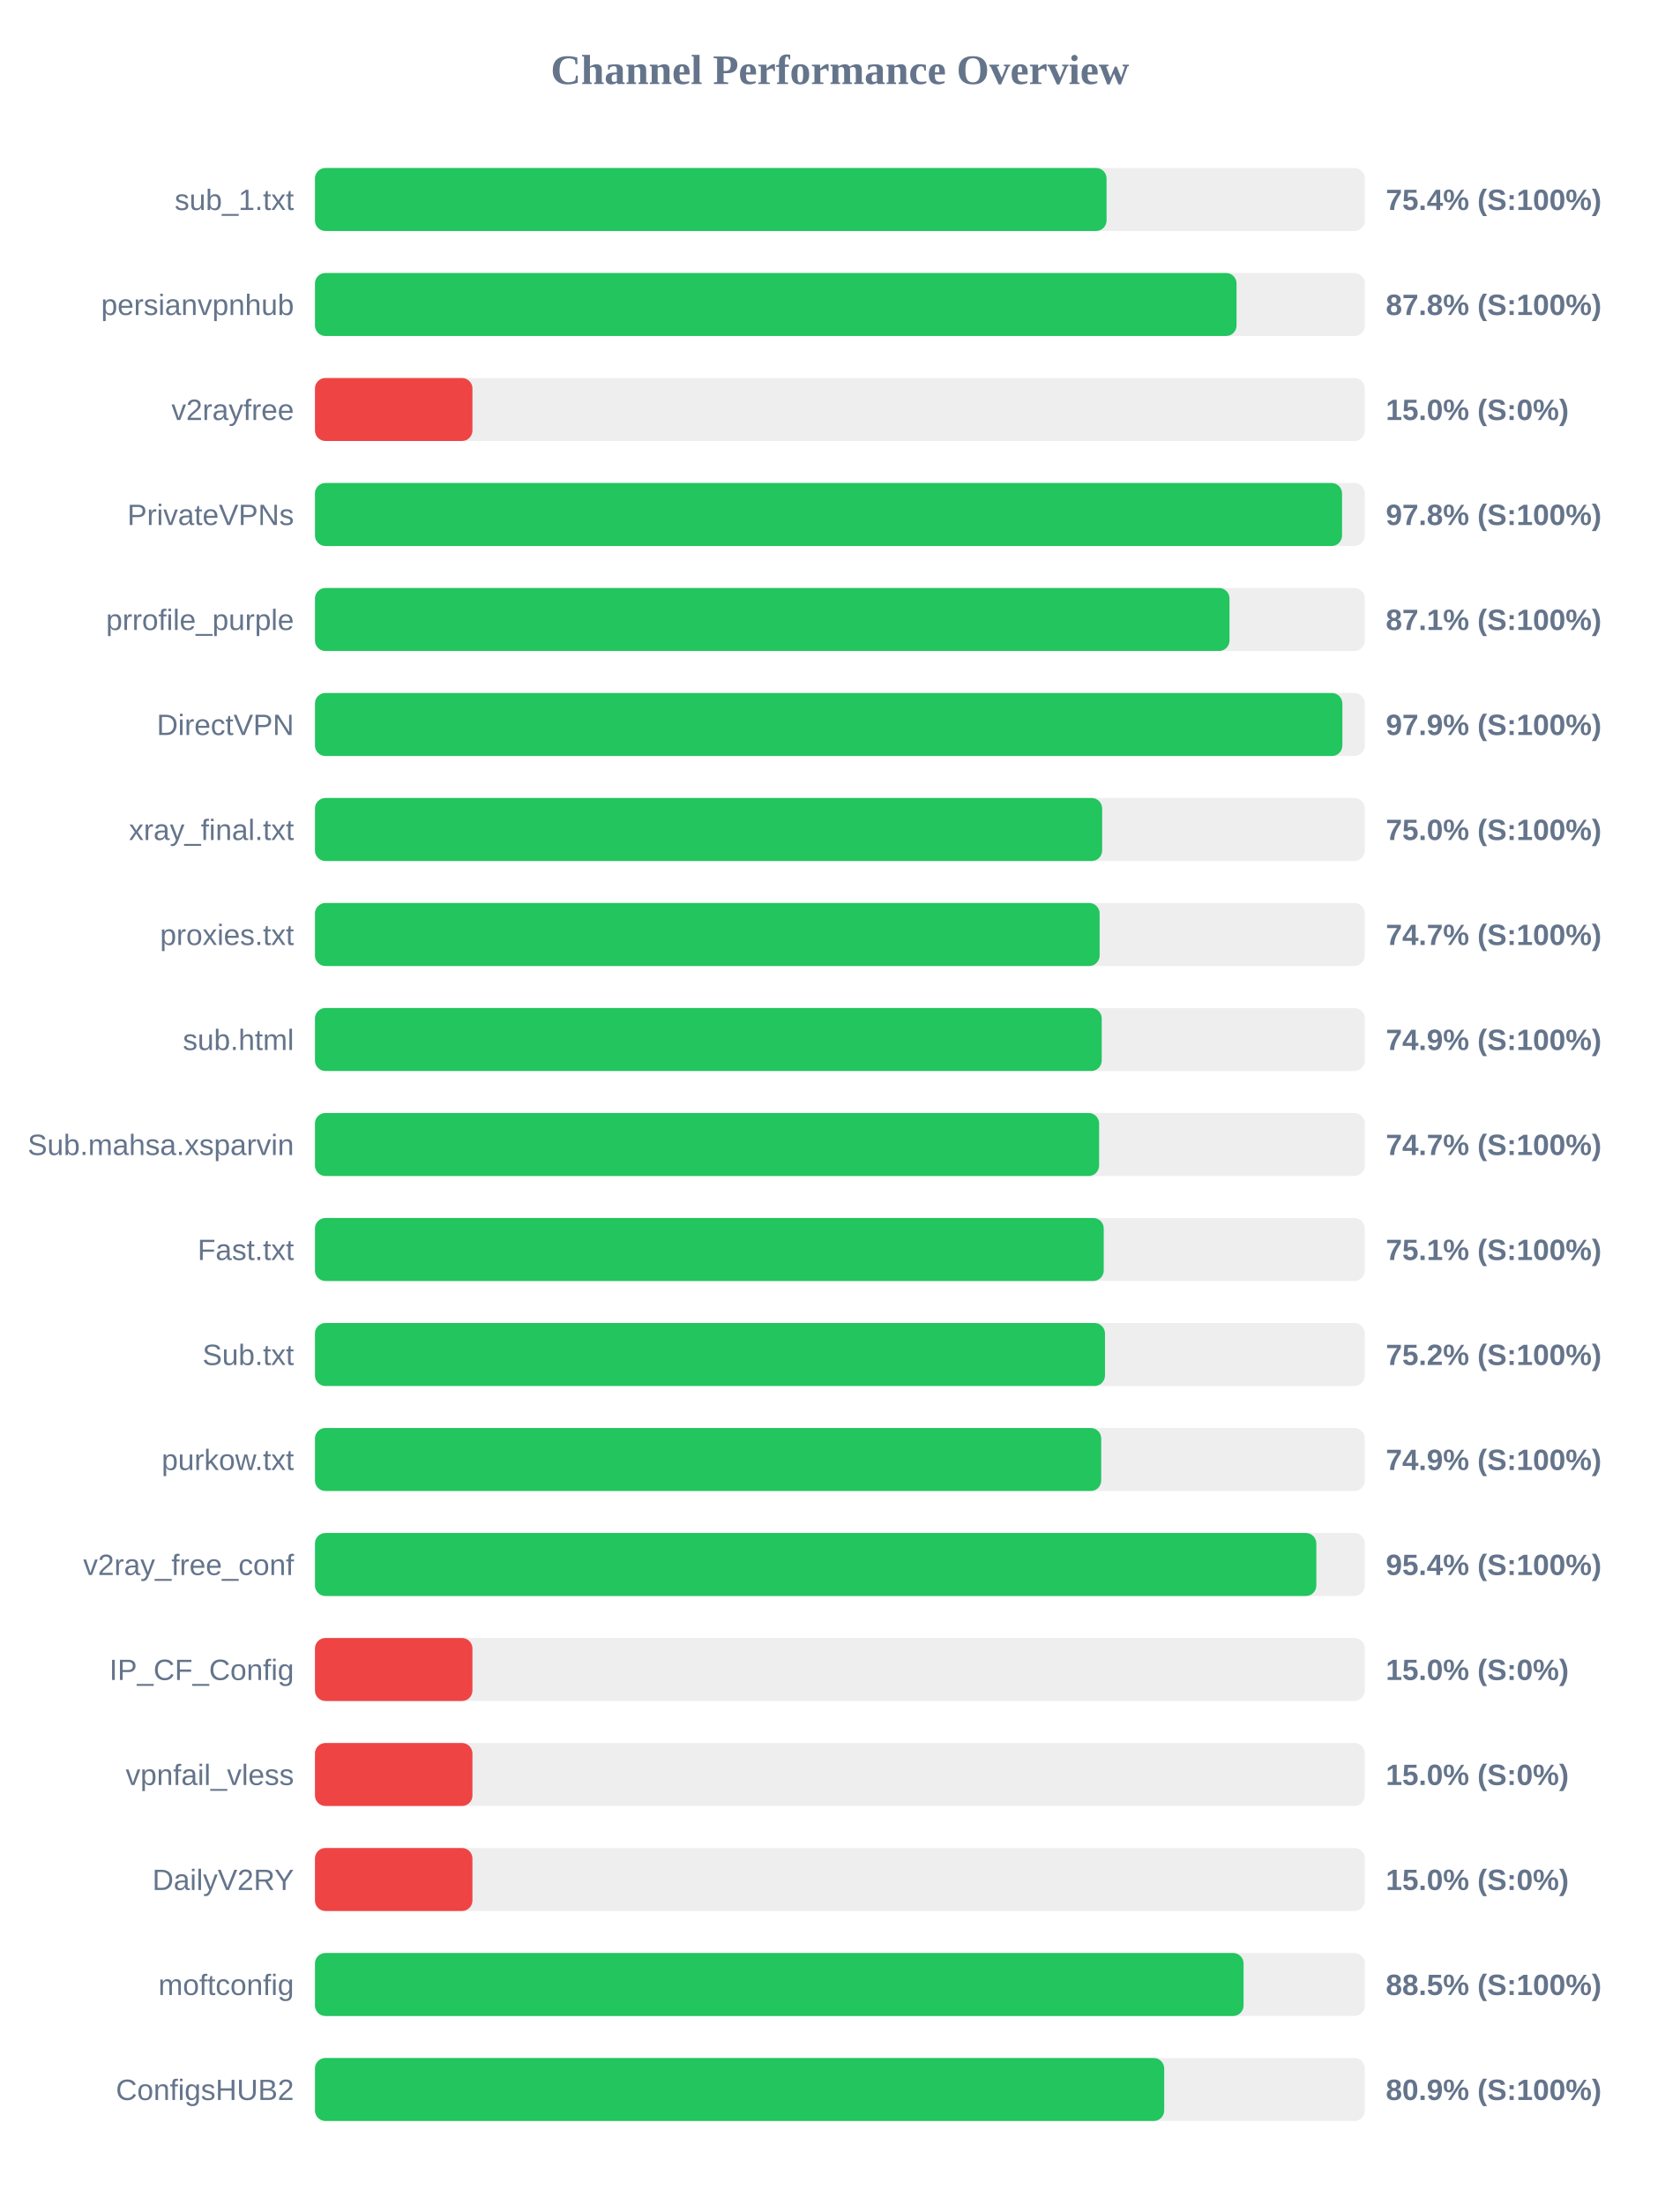
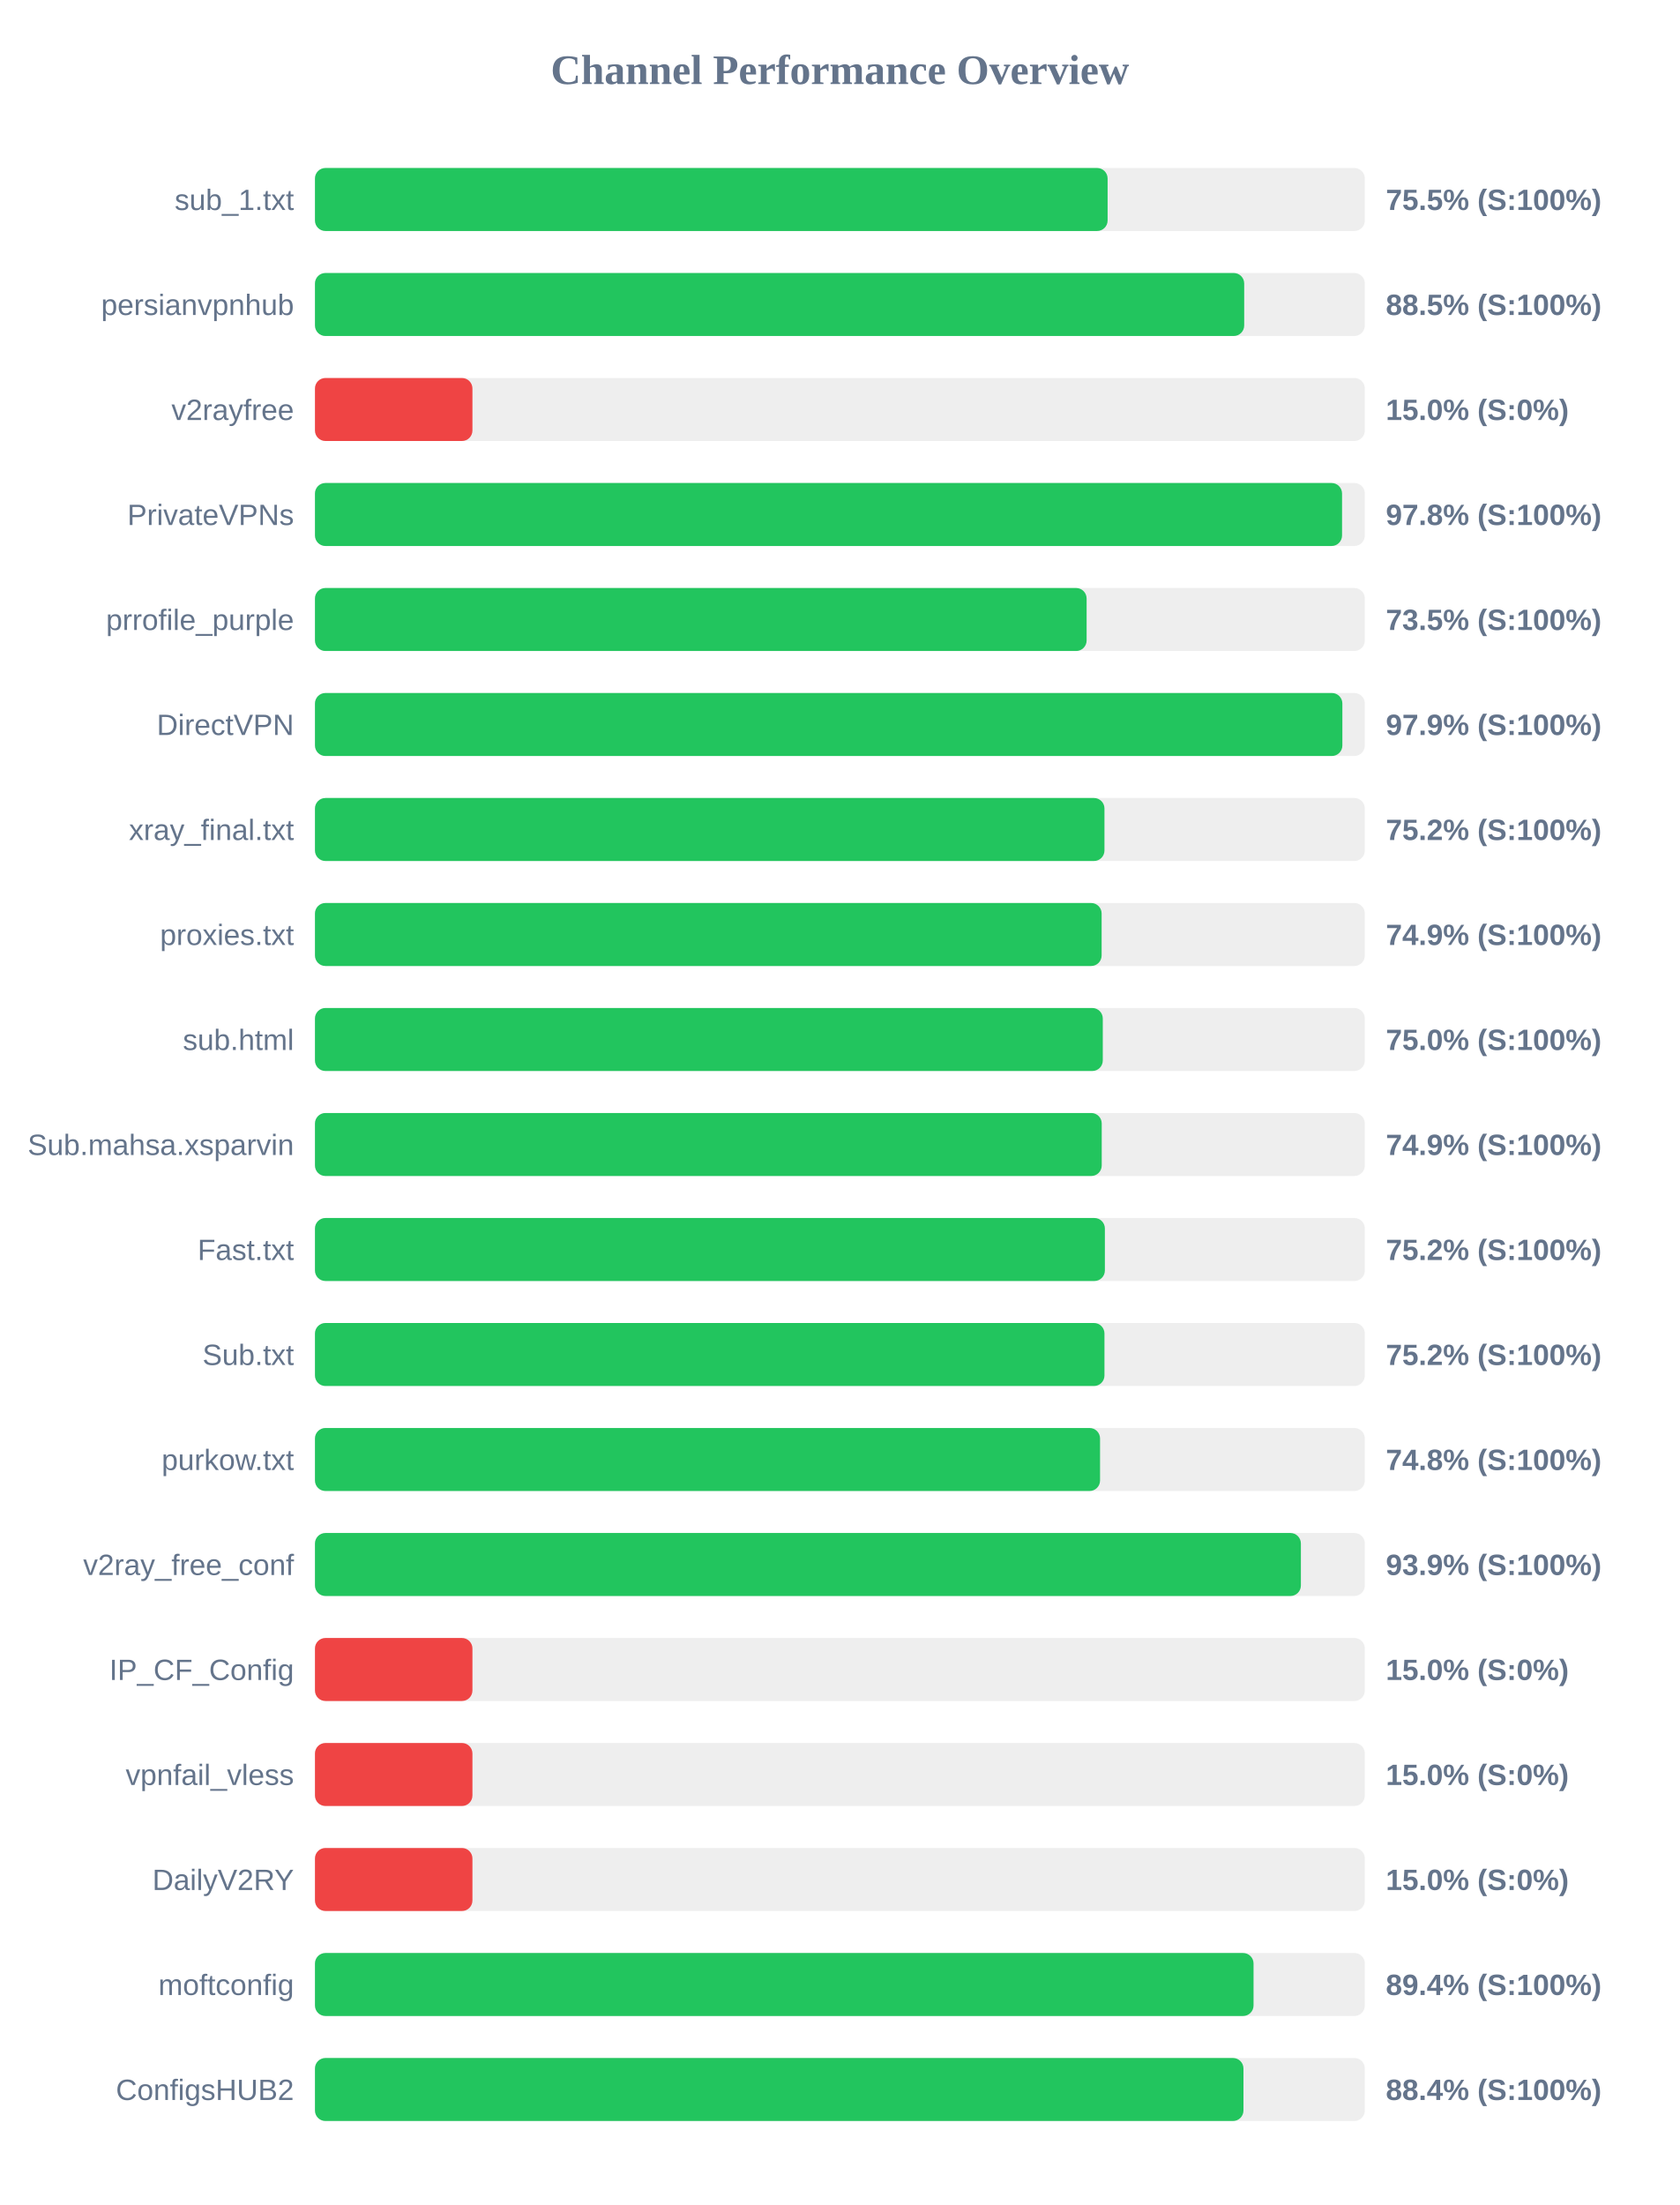
<svg xmlns="http://www.w3.org/2000/svg" width="800" height="1050" version="1.1">
  <style>
        .row { font: 14px Arial; fill: #64748b; }
        .score { font: bold 14px Arial; fill: #64748b; }
    </style>
  <text x="400" y="40" text-anchor="middle" font-size="20px" font-weight="bold" fill="#64748b">Channel Performance Overview</text>
  <rect x="150" y="80" width="500" height="30" fill="#eee" rx="5" />
-   <rect x="150" y="80" width="377.0" height="30" fill="#22c55e" rx="5" />
+   <rect x="150" y="80" width="377.5" height="30" fill="#22c55e" rx="5" />
  <text x="140" y="100" text-anchor="end" class="row">sub_1.txt</text>
-   <text x="660" y="100" text-anchor="start" class="score">75.4% (S:100%)</text>
+   <text x="660" y="100" text-anchor="start" class="score">75.5% (S:100%)</text>
  <rect x="150" y="130" width="500" height="30" fill="#eee" rx="5" />
-   <rect x="150" y="130" width="438.9" height="30" fill="#22c55e" rx="5" />
+   <rect x="150" y="130" width="442.55" height="30" fill="#22c55e" rx="5" />
  <text x="140" y="150" text-anchor="end" class="row">persianvpnhub</text>
-   <text x="660" y="150" text-anchor="start" class="score">87.8% (S:100%)</text>
+   <text x="660" y="150" text-anchor="start" class="score">88.5% (S:100%)</text>
  <rect x="150" y="180" width="500" height="30" fill="#eee" rx="5" />
  <rect x="150" y="180" width="75.0" height="30" fill="#ef4444" rx="5" />
  <text x="140" y="200" text-anchor="end" class="row">v2rayfree</text>
  <text x="660" y="200" text-anchor="start" class="score">15.0% (S:0%)</text>
  <rect x="150" y="230" width="500" height="30" fill="#eee" rx="5" />
  <rect x="150" y="230" width="489.15" height="30" fill="#22c55e" rx="5" />
  <text x="140" y="250" text-anchor="end" class="row">PrivateVPNs</text>
  <text x="660" y="250" text-anchor="start" class="score">97.8% (S:100%)</text>
  <rect x="150" y="280" width="500" height="30" fill="#eee" rx="5" />
-   <rect x="150" y="280" width="435.55" height="30" fill="#22c55e" rx="5" />
+   <rect x="150" y="280" width="367.5" height="30" fill="#22c55e" rx="5" />
  <text x="140" y="300" text-anchor="end" class="row">prrofile_purple</text>
-   <text x="660" y="300" text-anchor="start" class="score">87.1% (S:100%)</text>
+   <text x="660" y="300" text-anchor="start" class="score">73.5% (S:100%)</text>
  <rect x="150" y="330" width="500" height="30" fill="#eee" rx="5" />
  <rect x="150" y="330" width="489.3" height="30" fill="#22c55e" rx="5" />
  <text x="140" y="350" text-anchor="end" class="row">DirectVPN</text>
  <text x="660" y="350" text-anchor="start" class="score">97.9% (S:100%)</text>
  <rect x="150" y="380" width="500" height="30" fill="#eee" rx="5" />
-   <rect x="150" y="380" width="374.9" height="30" fill="#22c55e" rx="5" />
+   <rect x="150" y="380" width="376.0" height="30" fill="#22c55e" rx="5" />
  <text x="140" y="400" text-anchor="end" class="row">xray_final.txt</text>
-   <text x="660" y="400" text-anchor="start" class="score">75.0% (S:100%)</text>
+   <text x="660" y="400" text-anchor="start" class="score">75.2% (S:100%)</text>
  <rect x="150" y="430" width="500" height="30" fill="#eee" rx="5" />
-   <rect x="150" y="430" width="373.7" height="30" fill="#22c55e" rx="5" />
+   <rect x="150" y="430" width="374.65" height="30" fill="#22c55e" rx="5" />
  <text x="140" y="450" text-anchor="end" class="row">proxies.txt</text>
-   <text x="660" y="450" text-anchor="start" class="score">74.7% (S:100%)</text>
+   <text x="660" y="450" text-anchor="start" class="score">74.9% (S:100%)</text>
  <rect x="150" y="480" width="500" height="30" fill="#eee" rx="5" />
-   <rect x="150" y="480" width="374.7" height="30" fill="#22c55e" rx="5" />
+   <rect x="150" y="480" width="375.2" height="30" fill="#22c55e" rx="5" />
  <text x="140" y="500" text-anchor="end" class="row">sub.html</text>
-   <text x="660" y="500" text-anchor="start" class="score">74.9% (S:100%)</text>
+   <text x="660" y="500" text-anchor="start" class="score">75.0% (S:100%)</text>
  <rect x="150" y="530" width="500" height="30" fill="#eee" rx="5" />
-   <rect x="150" y="530" width="373.45" height="30" fill="#22c55e" rx="5" />
+   <rect x="150" y="530" width="374.7" height="30" fill="#22c55e" rx="5" />
  <text x="140" y="550" text-anchor="end" class="row">Sub.mahsa.xsparvin</text>
-   <text x="660" y="550" text-anchor="start" class="score">74.7% (S:100%)</text>
+   <text x="660" y="550" text-anchor="start" class="score">74.9% (S:100%)</text>
  <rect x="150" y="580" width="500" height="30" fill="#eee" rx="5" />
-   <rect x="150" y="580" width="375.65" height="30" fill="#22c55e" rx="5" />
+   <rect x="150" y="580" width="376.2" height="30" fill="#22c55e" rx="5" />
  <text x="140" y="600" text-anchor="end" class="row">Fast.txt</text>
-   <text x="660" y="600" text-anchor="start" class="score">75.1% (S:100%)</text>
+   <text x="660" y="600" text-anchor="start" class="score">75.2% (S:100%)</text>
  <rect x="150" y="630" width="500" height="30" fill="#eee" rx="5" />
-   <rect x="150" y="630" width="376.25" height="30" fill="#22c55e" rx="5" />
+   <rect x="150" y="630" width="376.0" height="30" fill="#22c55e" rx="5" />
  <text x="140" y="650" text-anchor="end" class="row">Sub.txt</text>
  <text x="660" y="650" text-anchor="start" class="score">75.2% (S:100%)</text>
  <rect x="150" y="680" width="500" height="30" fill="#eee" rx="5" />
-   <rect x="150" y="680" width="374.45" height="30" fill="#22c55e" rx="5" />
+   <rect x="150" y="680" width="373.9" height="30" fill="#22c55e" rx="5" />
  <text x="140" y="700" text-anchor="end" class="row">purkow.txt</text>
-   <text x="660" y="700" text-anchor="start" class="score">74.9% (S:100%)</text>
+   <text x="660" y="700" text-anchor="start" class="score">74.8% (S:100%)</text>
  <rect x="150" y="730" width="500" height="30" fill="#eee" rx="5" />
-   <rect x="150" y="730" width="476.9" height="30" fill="#22c55e" rx="5" />
+   <rect x="150" y="730" width="469.55" height="30" fill="#22c55e" rx="5" />
  <text x="140" y="750" text-anchor="end" class="row">v2ray_free_conf</text>
-   <text x="660" y="750" text-anchor="start" class="score">95.4% (S:100%)</text>
+   <text x="660" y="750" text-anchor="start" class="score">93.9% (S:100%)</text>
  <rect x="150" y="780" width="500" height="30" fill="#eee" rx="5" />
  <rect x="150" y="780" width="75.0" height="30" fill="#ef4444" rx="5" />
  <text x="140" y="800" text-anchor="end" class="row">IP_CF_Config</text>
  <text x="660" y="800" text-anchor="start" class="score">15.0% (S:0%)</text>
  <rect x="150" y="830" width="500" height="30" fill="#eee" rx="5" />
  <rect x="150" y="830" width="75.0" height="30" fill="#ef4444" rx="5" />
  <text x="140" y="850" text-anchor="end" class="row">vpnfail_vless</text>
  <text x="660" y="850" text-anchor="start" class="score">15.0% (S:0%)</text>
  <rect x="150" y="880" width="500" height="30" fill="#eee" rx="5" />
  <rect x="150" y="880" width="75.0" height="30" fill="#ef4444" rx="5" />
  <text x="140" y="900" text-anchor="end" class="row">DailyV2RY</text>
  <text x="660" y="900" text-anchor="start" class="score">15.0% (S:0%)</text>
  <rect x="150" y="930" width="500" height="30" fill="#eee" rx="5" />
-   <rect x="150" y="930" width="442.25" height="30" fill="#22c55e" rx="5" />
+   <rect x="150" y="930" width="447.0" height="30" fill="#22c55e" rx="5" />
  <text x="140" y="950" text-anchor="end" class="row">moftconfig</text>
-   <text x="660" y="950" text-anchor="start" class="score">88.5% (S:100%)</text>
+   <text x="660" y="950" text-anchor="start" class="score">89.4% (S:100%)</text>
  <rect x="150" y="980" width="500" height="30" fill="#eee" rx="5" />
-   <rect x="150" y="980" width="404.45" height="30" fill="#22c55e" rx="5" />
+   <rect x="150" y="980" width="442.2" height="30" fill="#22c55e" rx="5" />
  <text x="140" y="1000" text-anchor="end" class="row">ConfigsHUB2</text>
-   <text x="660" y="1000" text-anchor="start" class="score">80.9% (S:100%)</text>
+   <text x="660" y="1000" text-anchor="start" class="score">88.4% (S:100%)</text>
</svg>
